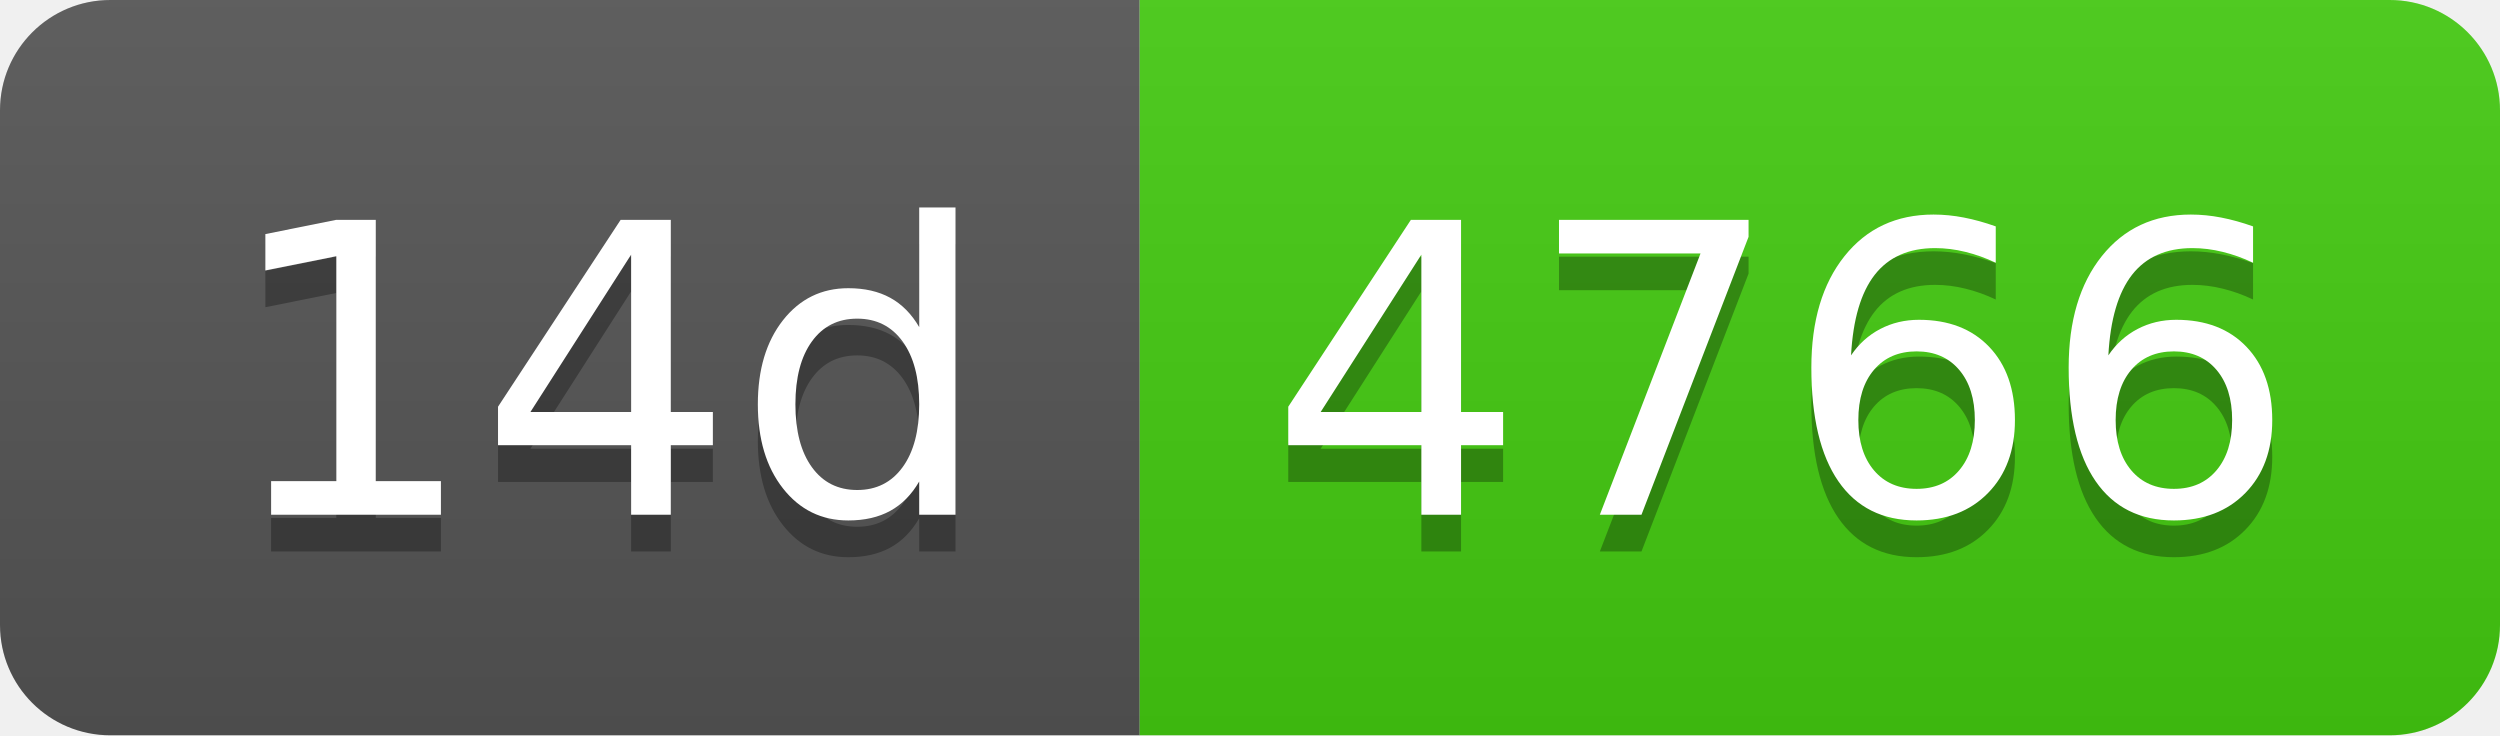
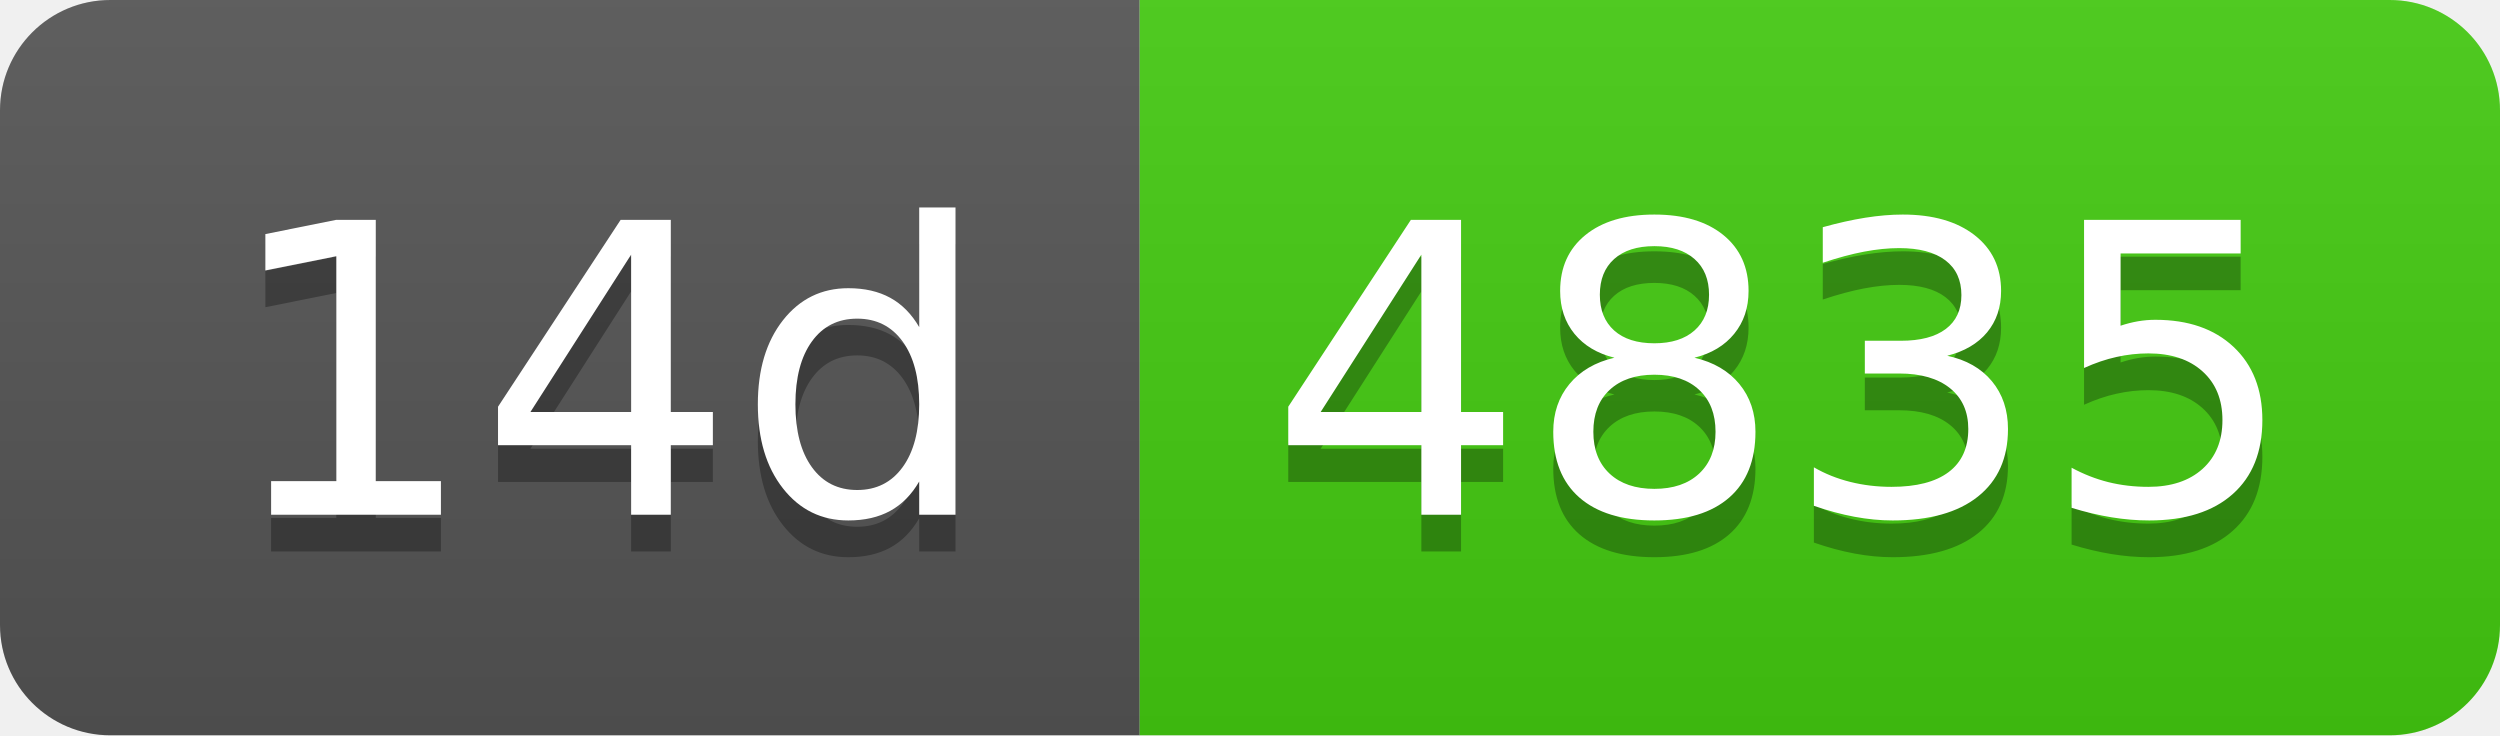
- <svg xmlns="http://www.w3.org/2000/svg" width="68" height="20" role="img" aria-label="14d: 4766">
+ <svg xmlns="http://www.w3.org/2000/svg" width="68" height="20" role="img" aria-label="14d: 4835">
  <linearGradient id="s" x2="0" y2="100%">
    <stop offset="0" stop-color="#bbb" stop-opacity=".1" />
    <stop offset="1" stop-opacity=".1" />
  </linearGradient>
  <clipPath id="r">
    <rect width="68" height="20" rx="3" fill="#fff" />
  </clipPath>
  <g clip-path="url(#r)">
    <rect width="31" height="20" fill="#555" />
    <rect x="31" width="37" height="20" fill="#4c1" />
    <rect width="68" height="20" fill="url(#s)" />
  </g>
  <g fill="#fff" text-anchor="middle" font-family="Verdana,Geneva,DejaVu Sans,sans-serif" text-rendering="geometricPrecision" font-size="110">
    <text aria-hidden="true" x="165" y="150" fill="#010101" fill-opacity=".3" transform="scale(.1)" textLength="210">14d</text>
    <text x="165" y="140" transform="scale(.1)" fill="#fff" textLength="210">14d</text>
-     <text aria-hidden="true" x="485" y="150" fill="#010101" fill-opacity=".3" transform="scale(.1)" textLength="270">4766</text>
-     <text x="485" y="140" transform="scale(.1)" fill="#fff" textLength="270">4766</text>
+     <text aria-hidden="true" x="485" y="150" fill="#010101" fill-opacity=".3" transform="scale(.1)" textLength="270">4835</text>
+     <text x="485" y="140" transform="scale(.1)" fill="#fff" textLength="270">4835</text>
  </g>
</svg>
